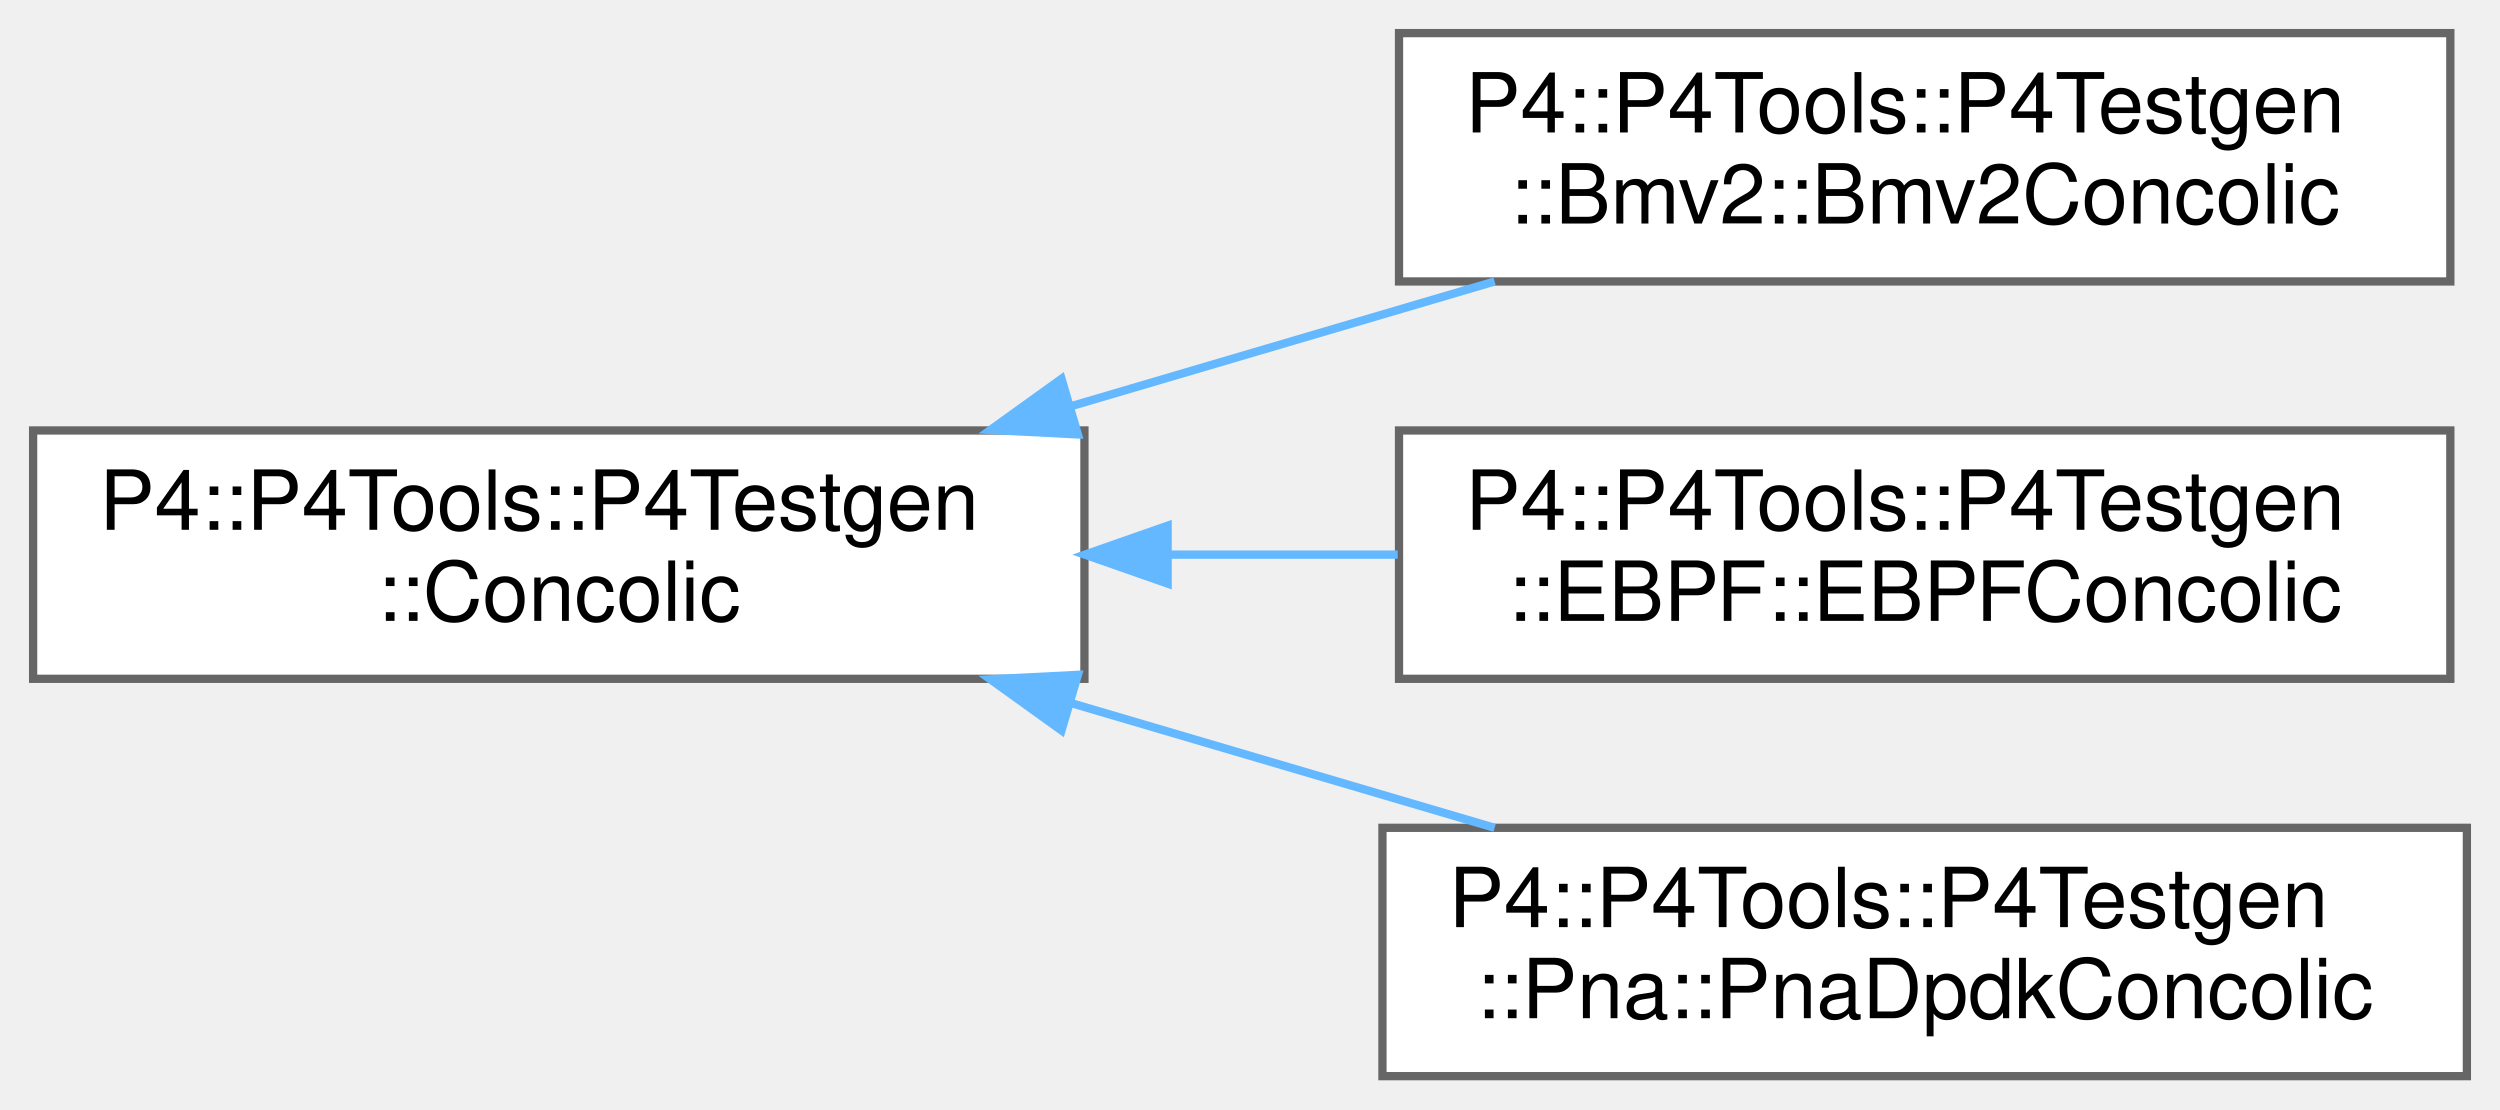
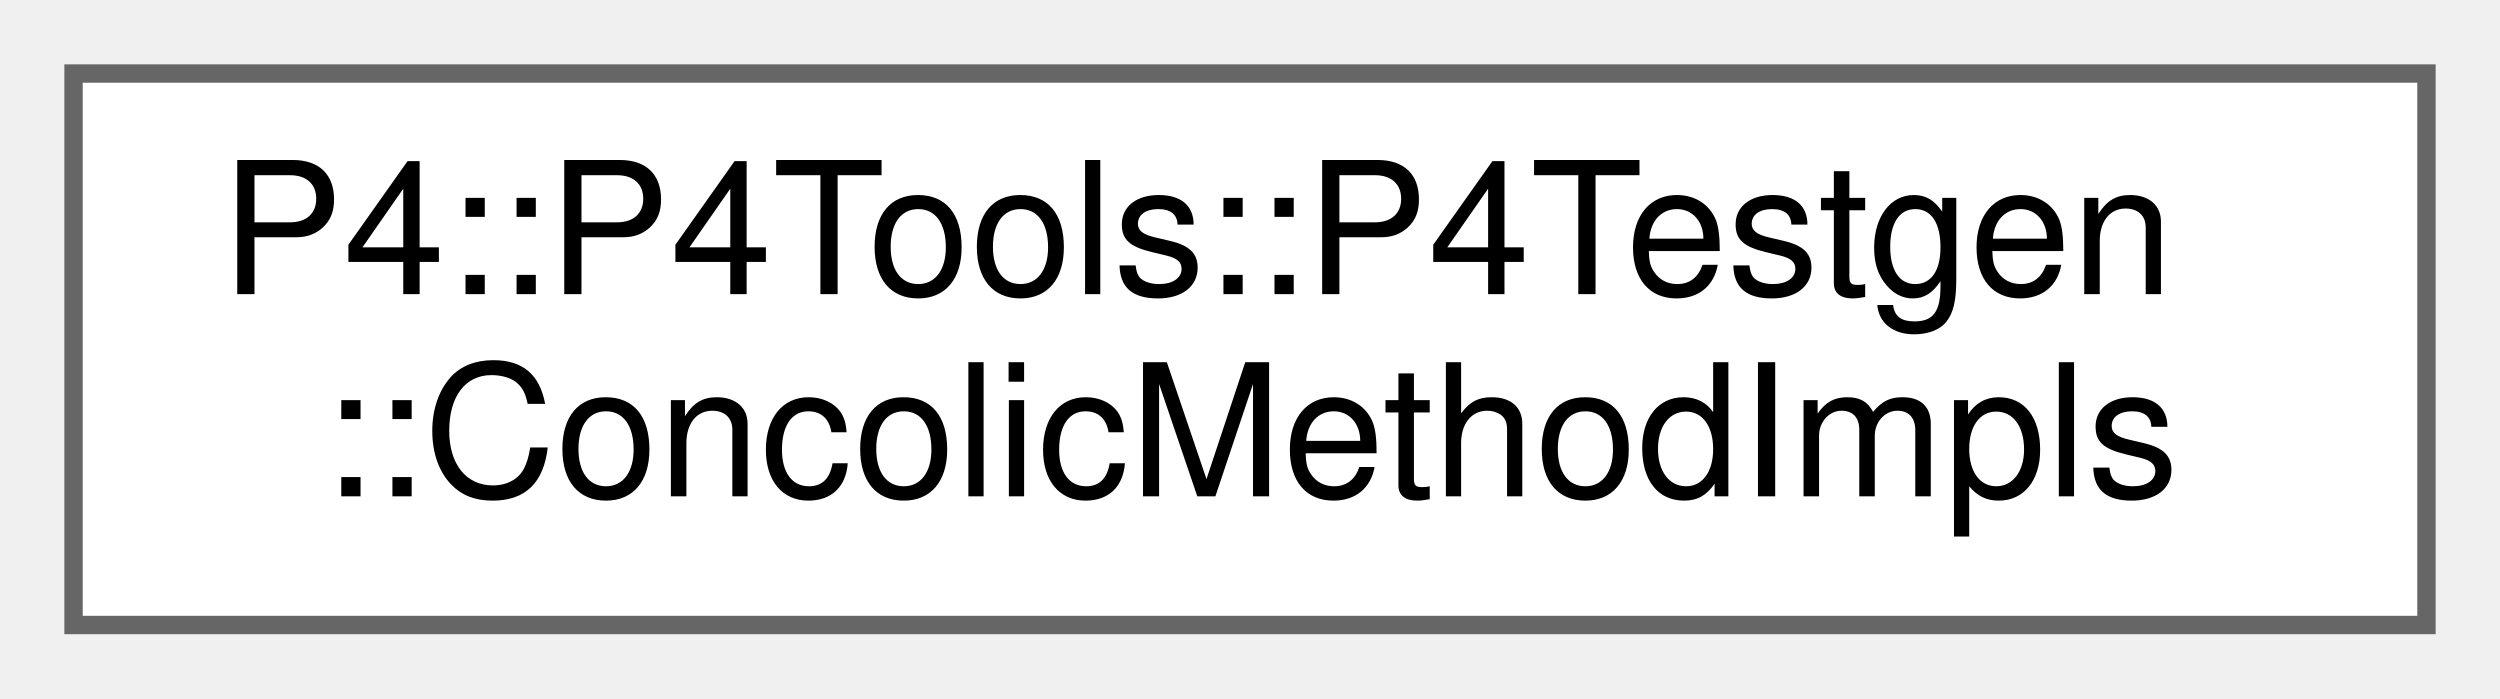
- <svg xmlns="http://www.w3.org/2000/svg" xmlns:xlink="http://www.w3.org/1999/xlink" width="302pt" height="134pt" viewBox="0.00 0.00 302.00 134.00">
-   <g id="graph0" class="graph" transform="scale(1 1) rotate(0) translate(4 130)">
+ <svg xmlns="http://www.w3.org/2000/svg" xmlns:xlink="http://www.w3.org/1999/xlink" width="136pt" height="38pt" viewBox="0.00 0.00 136.00 38.00">
+   <g id="graph0" class="graph" transform="scale(1 1) rotate(0) translate(4 34)">
    <g id="Node000000" class="node">
      <g id="a_Node000000">
-         <a xlink:href="class_p4_1_1_p4_tools_1_1_p4_testgen_1_1_concolic.html" target="_top" xlink:title=" ">
-           <polygon fill="white" stroke="#666666" points="127,-78 0,-78 0,-48 127,-48 127,-78" />
-           <text text-anchor="start" x="8" y="-66" font-family="Helvetica,sans-Serif" font-size="10.00">P4::P4Tools::P4Testgen</text>
-           <text text-anchor="middle" x="63.5" y="-55" font-family="Helvetica,sans-Serif" font-size="10.00">::Concolic</text>
-         </a>
-       </g>
-     </g>
-     <g id="Node000001" class="node">
-       <g id="a_Node000001">
-         <a xlink:href="class_p4_1_1_p4_tools_1_1_p4_testgen_1_1_bmv2_1_1_bmv2_concolic.html" target="_top" xlink:title=" ">
-           <polygon fill="white" stroke="#666666" points="292,-126 165,-126 165,-96 292,-96 292,-126" />
-           <text text-anchor="start" x="173" y="-114" font-family="Helvetica,sans-Serif" font-size="10.00">P4::P4Tools::P4Testgen</text>
-           <text text-anchor="middle" x="228.5" y="-103" font-family="Helvetica,sans-Serif" font-size="10.00">::Bmv2::Bmv2Concolic</text>
-         </a>
-       </g>
-     </g>
-     <g id="edge1058_Node000000_Node000001" class="edge">
-       <g id="a_edge1058_Node000000_Node000001">
-         <a xlink:title=" ">
-           <path fill="none" stroke="#63b8ff" d="M125.38,-80.93C142.23,-85.89 160.33,-91.22 176.55,-96" />
-           <polygon fill="#63b8ff" stroke="#63b8ff" points="126.21,-77.52 115.63,-78.06 124.23,-84.24 126.21,-77.52" />
-         </a>
-       </g>
-     </g>
-     <g id="Node000002" class="node">
-       <g id="a_Node000002">
-         <a xlink:href="class_p4_1_1_p4_tools_1_1_p4_testgen_1_1_e_b_p_f_1_1_e_b_p_f_concolic.html" target="_top" xlink:title=" ">
-           <polygon fill="white" stroke="#666666" points="292,-78 165,-78 165,-48 292,-48 292,-78" />
-           <text text-anchor="start" x="173" y="-66" font-family="Helvetica,sans-Serif" font-size="10.00">P4::P4Tools::P4Testgen</text>
-           <text text-anchor="middle" x="228.5" y="-55" font-family="Helvetica,sans-Serif" font-size="10.00">::EBPF::EBPFConcolic</text>
-         </a>
-       </g>
-     </g>
-     <g id="edge1059_Node000000_Node000002" class="edge">
-       <g id="a_edge1059_Node000000_Node000002">
-         <a xlink:title=" ">
-           <path fill="none" stroke="#63b8ff" d="M137.33,-63C146.51,-63 155.84,-63 164.84,-63" />
-           <polygon fill="#63b8ff" stroke="#63b8ff" points="137.05,-59.5 127.05,-63 137.05,-66.5 137.05,-59.5" />
-         </a>
-       </g>
-     </g>
-     <g id="Node000003" class="node">
-       <g id="a_Node000003">
-         <a xlink:href="class_p4_1_1_p4_tools_1_1_p4_testgen_1_1_pna_1_1_pna_dpdk_concolic.html" target="_top" xlink:title=" ">
-           <polygon fill="white" stroke="#666666" points="294,-30 163,-30 163,0 294,0 294,-30" />
-           <text text-anchor="start" x="171" y="-18" font-family="Helvetica,sans-Serif" font-size="10.00">P4::P4Tools::P4Testgen</text>
-           <text text-anchor="middle" x="228.5" y="-7" font-family="Helvetica,sans-Serif" font-size="10.00">::Pna::PnaDpdkConcolic</text>
-         </a>
-       </g>
-     </g>
-     <g id="edge1060_Node000000_Node000003" class="edge">
-       <g id="a_edge1060_Node000000_Node000003">
-         <a xlink:title=" ">
-           <path fill="none" stroke="#63b8ff" d="M125.38,-45.07C142.23,-40.11 160.33,-34.78 176.55,-30" />
-           <polygon fill="#63b8ff" stroke="#63b8ff" points="124.23,-41.76 115.63,-47.94 126.21,-48.48 124.23,-41.76" />
+         <a xlink:href="class_p4_1_1_p4_tools_1_1_p4_testgen_1_1_concolic_method_impls.html" target="_top" xlink:title="Encapsulates a set of concolic method implementations.">
+           <polygon fill="white" stroke="#666666" points="128,-30 0,-30 0,0 128,0 128,-30" />
+           <text text-anchor="start" x="8" y="-18" font-family="Helvetica,sans-Serif" font-size="10.00">P4::P4Tools::P4Testgen</text>
+           <text text-anchor="middle" x="64" y="-7" font-family="Helvetica,sans-Serif" font-size="10.00">::ConcolicMethodImpls</text>
        </a>
      </g>
    </g>
  </g>
</svg>
